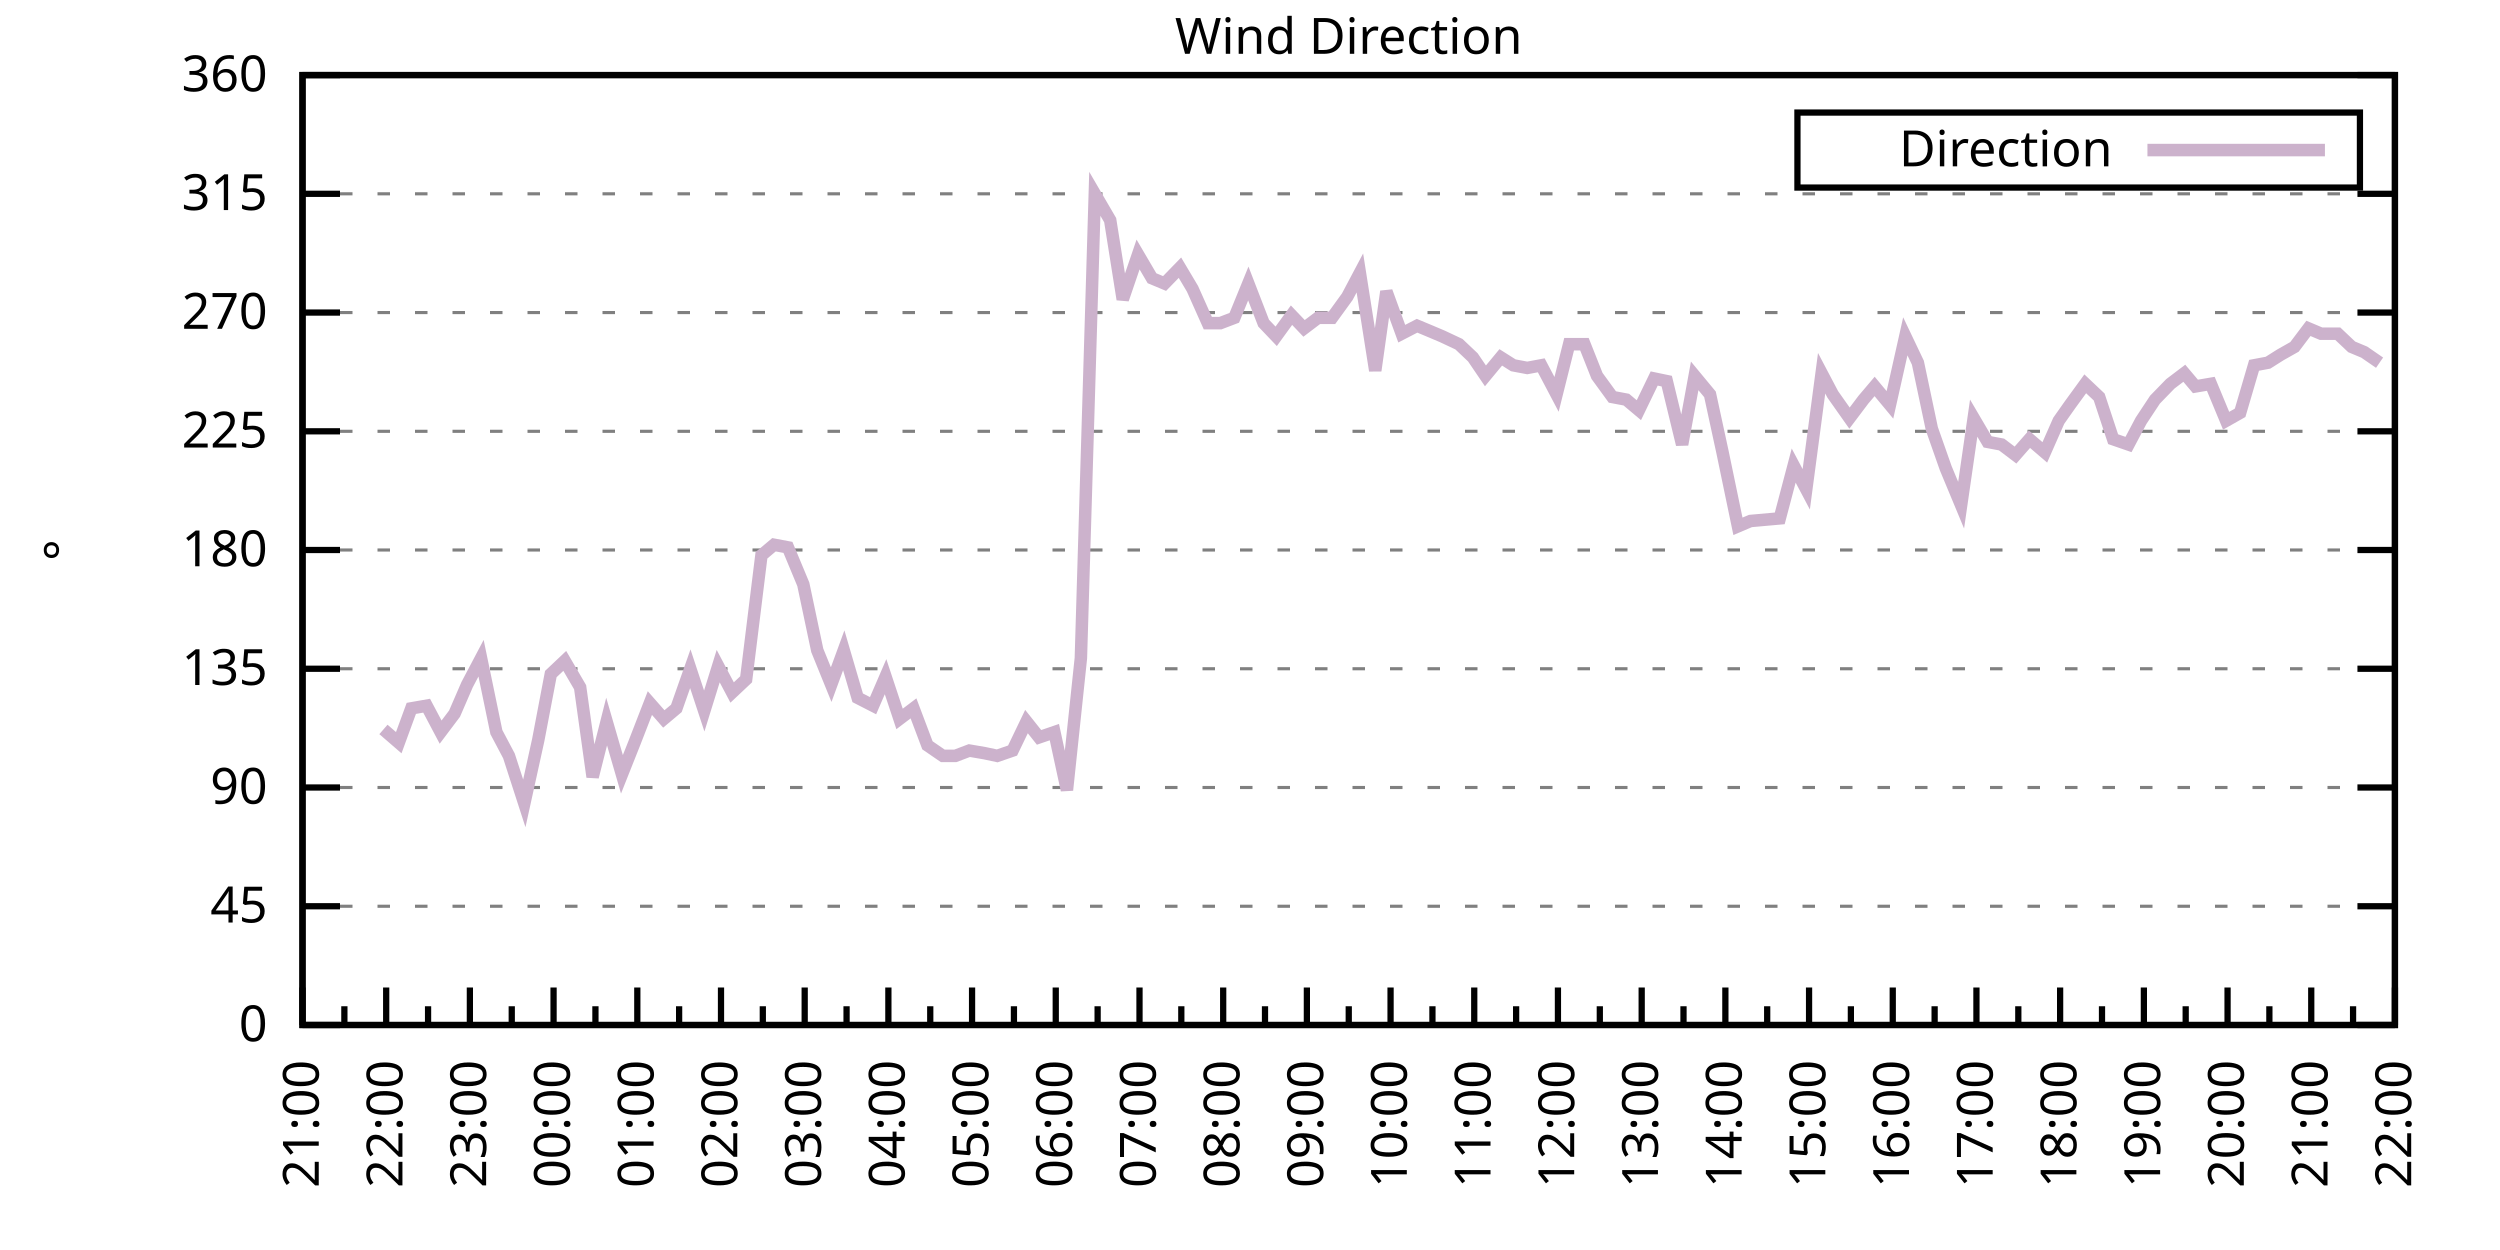
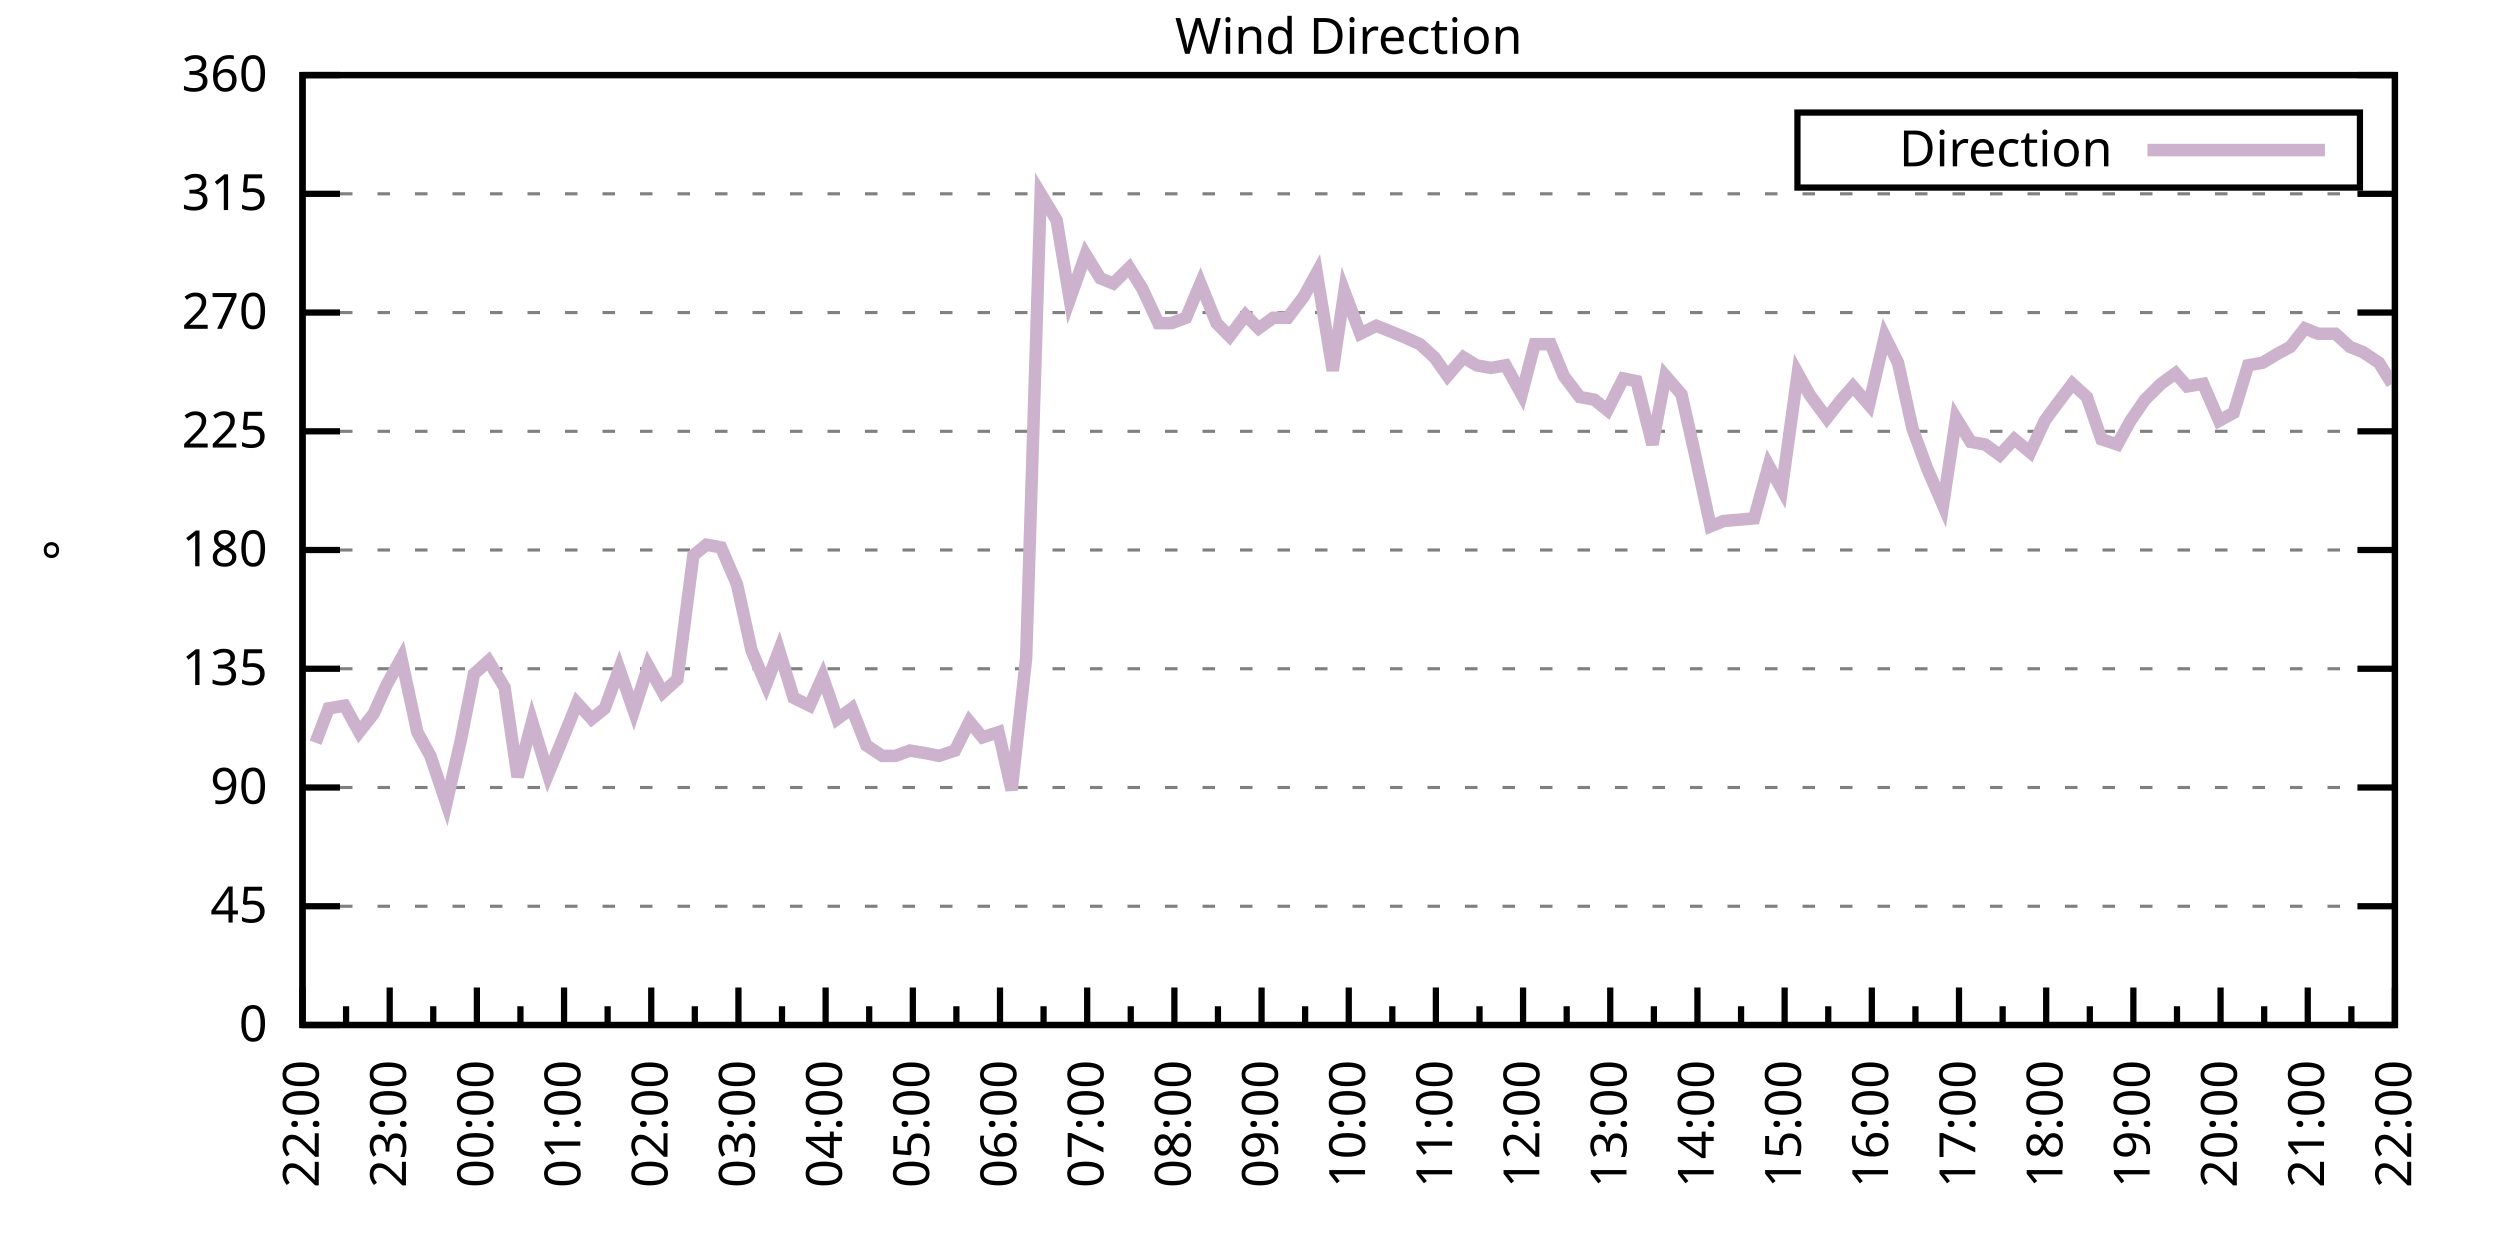
<svg xmlns="http://www.w3.org/2000/svg" xmlns:xlink="http://www.w3.org/1999/xlink" width="400" height="200" viewBox="0 0 400 200">
  <g id="gnuplot_canvas">
    <rect x="0" y="0" width="400" height="200" fill="none" />
    <defs>
      <circle id="gpDot" r="0.5" stroke-width="0.5" stroke="currentColor" />
      <path id="gpPt0" stroke-width="0.333" stroke="currentColor" d="M-1,0 h2 M0,-1 v2" />
      <path id="gpPt1" stroke-width="0.333" stroke="currentColor" d="M-1,-1 L1,1 M1,-1 L-1,1" />
      <path id="gpPt2" stroke-width="0.333" stroke="currentColor" d="M-1,0 L1,0 M0,-1 L0,1 M-1,-1 L1,1 M-1,1 L1,-1" />
      <rect id="gpPt3" stroke-width="0.333" stroke="currentColor" x="-1" y="-1" width="2" height="2" />
      <rect id="gpPt4" stroke-width="0.333" stroke="currentColor" fill="currentColor" x="-1" y="-1" width="2" height="2" />
      <circle id="gpPt5" stroke-width="0.333" stroke="currentColor" cx="0" cy="0" r="1" />
      <use xlink:href="#gpPt5" id="gpPt6" fill="currentColor" stroke="none" />
      <path id="gpPt7" stroke-width="0.333" stroke="currentColor" d="M0,-1.33 L-1.33,0.67 L1.33,0.67 z" />
      <use xlink:href="#gpPt7" id="gpPt8" fill="currentColor" stroke="none" />
      <use xlink:href="#gpPt7" id="gpPt9" stroke="currentColor" transform="rotate(180)" />
      <use xlink:href="#gpPt9" id="gpPt10" fill="currentColor" stroke="none" />
      <use xlink:href="#gpPt3" id="gpPt11" stroke="currentColor" transform="rotate(45)" />
      <use xlink:href="#gpPt11" id="gpPt12" fill="currentColor" stroke="none" />
      <path id="gpPt13" stroke-width="0.333" stroke="currentColor" d="M0,1.330 L1.265,0.411 L0.782,-1.067 L-0.782,-1.076 L-1.265,0.411 z" />
      <use xlink:href="#gpPt13" id="gpPt14" fill="currentColor" stroke="none" />
      <filter id="textbox" filterUnits="objectBoundingBox" x="0" y="0" height="1" width="1">
        <feFlood flood-color="white" flood-opacity="1" result="bgnd" />
        <feComposite in="SourceGraphic" in2="bgnd" operator="atop" />
      </filter>
      <filter id="greybox" filterUnits="objectBoundingBox" x="0" y="0" height="1" width="1">
        <feFlood flood-color="lightgrey" flood-opacity="1" result="grey" />
        <feComposite in="SourceGraphic" in2="grey" operator="atop" />
      </filter>
    </defs>
    <g fill="none" color="white" stroke="currentColor" stroke-width="1.00" stroke-linecap="butt" stroke-linejoin="miter">
</g>
    <g fill="none" color="black" stroke="currentColor" stroke-width="1.00" stroke-linecap="butt" stroke-linejoin="miter">
      <g stroke="none" shape-rendering="crispEdges">
        <polygon fill="rgb(255, 255, 255)" points="48.40,164.00 383.18,164.00 383.18,12.02 48.40,12.02 " />
      </g>
    </g>
    <g fill="none" color="black" stroke="currentColor" stroke-width="1.00" stroke-linecap="butt" stroke-linejoin="miter">
</g>
    <g fill="none" color="black" stroke="black" stroke-width="0.50" stroke-linecap="butt" stroke-linejoin="miter">
</g>
    <g fill="none" color="gray" stroke="currentColor" stroke-width="0.50" stroke-linecap="butt" stroke-linejoin="miter">
      <path stroke="gray" stroke-dasharray="2,4" class="gridline" d="M48.40,164.00 L383.19,164.00  " />
    </g>
    <g fill="none" color="gray" stroke="gray" stroke-width="1.00" stroke-linecap="butt" stroke-linejoin="miter">
</g>
    <g fill="none" color="black" stroke="currentColor" stroke-width="1.00" stroke-linecap="butt" stroke-linejoin="miter">
      <path stroke="black" d="M48.40,164.00 L54.40,164.00 M383.19,164.00 L377.19,164.00  " />
      <g transform="translate(42.80,166.60)" stroke="none" fill="black" font-family="Sans" font-size="8.00" text-anchor="end">
        <text>
          <tspan font-family="Sans"> 0</tspan>
        </text>
      </g>
    </g>
    <g fill="none" color="black" stroke="currentColor" stroke-width="1.00" stroke-linecap="butt" stroke-linejoin="miter">
</g>
    <g fill="none" color="black" stroke="black" stroke-width="0.50" stroke-linecap="butt" stroke-linejoin="miter">
</g>
    <g fill="none" color="gray" stroke="currentColor" stroke-width="0.50" stroke-linecap="butt" stroke-linejoin="miter">
      <path stroke="gray" stroke-dasharray="2,4" class="gridline" d="M48.40,145.00 L383.19,145.00  " />
    </g>
    <g fill="none" color="gray" stroke="gray" stroke-width="1.00" stroke-linecap="butt" stroke-linejoin="miter">
</g>
    <g fill="none" color="black" stroke="currentColor" stroke-width="1.00" stroke-linecap="butt" stroke-linejoin="miter">
      <path stroke="black" d="M48.40,145.00 L54.40,145.00 M383.19,145.00 L377.19,145.00  " />
      <g transform="translate(42.80,147.60)" stroke="none" fill="black" font-family="Sans" font-size="8.00" text-anchor="end">
        <text>
          <tspan font-family="Sans"> 45</tspan>
        </text>
      </g>
    </g>
    <g fill="none" color="black" stroke="currentColor" stroke-width="1.00" stroke-linecap="butt" stroke-linejoin="miter">
</g>
    <g fill="none" color="black" stroke="black" stroke-width="0.50" stroke-linecap="butt" stroke-linejoin="miter">
</g>
    <g fill="none" color="gray" stroke="currentColor" stroke-width="0.50" stroke-linecap="butt" stroke-linejoin="miter">
      <path stroke="gray" stroke-dasharray="2,4" class="gridline" d="M48.40,126.00 L383.19,126.00  " />
    </g>
    <g fill="none" color="gray" stroke="gray" stroke-width="1.00" stroke-linecap="butt" stroke-linejoin="miter">
</g>
    <g fill="none" color="black" stroke="currentColor" stroke-width="1.00" stroke-linecap="butt" stroke-linejoin="miter">
      <path stroke="black" d="M48.40,126.00 L54.40,126.00 M383.19,126.00 L377.19,126.00  " />
      <g transform="translate(42.80,128.60)" stroke="none" fill="black" font-family="Sans" font-size="8.00" text-anchor="end">
        <text>
          <tspan font-family="Sans"> 90</tspan>
        </text>
      </g>
    </g>
    <g fill="none" color="black" stroke="currentColor" stroke-width="1.00" stroke-linecap="butt" stroke-linejoin="miter">
</g>
    <g fill="none" color="black" stroke="black" stroke-width="0.50" stroke-linecap="butt" stroke-linejoin="miter">
</g>
    <g fill="none" color="gray" stroke="currentColor" stroke-width="0.50" stroke-linecap="butt" stroke-linejoin="miter">
      <path stroke="gray" stroke-dasharray="2,4" class="gridline" d="M48.40,107.00 L383.19,107.00  " />
    </g>
    <g fill="none" color="gray" stroke="gray" stroke-width="1.00" stroke-linecap="butt" stroke-linejoin="miter">
</g>
    <g fill="none" color="black" stroke="currentColor" stroke-width="1.00" stroke-linecap="butt" stroke-linejoin="miter">
      <path stroke="black" d="M48.40,107.00 L54.40,107.00 M383.19,107.00 L377.19,107.00  " />
      <g transform="translate(42.80,109.60)" stroke="none" fill="black" font-family="Sans" font-size="8.00" text-anchor="end">
        <text>
          <tspan font-family="Sans"> 135</tspan>
        </text>
      </g>
    </g>
    <g fill="none" color="black" stroke="currentColor" stroke-width="1.00" stroke-linecap="butt" stroke-linejoin="miter">
</g>
    <g fill="none" color="black" stroke="black" stroke-width="0.50" stroke-linecap="butt" stroke-linejoin="miter">
</g>
    <g fill="none" color="gray" stroke="currentColor" stroke-width="0.50" stroke-linecap="butt" stroke-linejoin="miter">
      <path stroke="gray" stroke-dasharray="2,4" class="gridline" d="M48.40,88.00 L383.19,88.00  " />
    </g>
    <g fill="none" color="gray" stroke="gray" stroke-width="1.00" stroke-linecap="butt" stroke-linejoin="miter">
</g>
    <g fill="none" color="black" stroke="currentColor" stroke-width="1.00" stroke-linecap="butt" stroke-linejoin="miter">
      <path stroke="black" d="M48.40,88.00 L54.40,88.00 M383.19,88.00 L377.19,88.00  " />
      <g transform="translate(42.80,90.60)" stroke="none" fill="black" font-family="Sans" font-size="8.00" text-anchor="end">
        <text>
          <tspan font-family="Sans"> 180</tspan>
        </text>
      </g>
    </g>
    <g fill="none" color="black" stroke="currentColor" stroke-width="1.00" stroke-linecap="butt" stroke-linejoin="miter">
</g>
    <g fill="none" color="black" stroke="black" stroke-width="0.50" stroke-linecap="butt" stroke-linejoin="miter">
</g>
    <g fill="none" color="gray" stroke="currentColor" stroke-width="0.50" stroke-linecap="butt" stroke-linejoin="miter">
      <path stroke="gray" stroke-dasharray="2,4" class="gridline" d="M48.40,69.01 L383.19,69.01  " />
    </g>
    <g fill="none" color="gray" stroke="gray" stroke-width="1.00" stroke-linecap="butt" stroke-linejoin="miter">
</g>
    <g fill="none" color="black" stroke="currentColor" stroke-width="1.00" stroke-linecap="butt" stroke-linejoin="miter">
      <path stroke="black" d="M48.40,69.01 L54.40,69.01 M383.19,69.01 L377.19,69.01  " />
      <g transform="translate(42.80,71.61)" stroke="none" fill="black" font-family="Sans" font-size="8.00" text-anchor="end">
        <text>
          <tspan font-family="Sans"> 225</tspan>
        </text>
      </g>
    </g>
    <g fill="none" color="black" stroke="currentColor" stroke-width="1.00" stroke-linecap="butt" stroke-linejoin="miter">
</g>
    <g fill="none" color="black" stroke="black" stroke-width="0.50" stroke-linecap="butt" stroke-linejoin="miter">
</g>
    <g fill="none" color="gray" stroke="currentColor" stroke-width="0.50" stroke-linecap="butt" stroke-linejoin="miter">
      <path stroke="gray" stroke-dasharray="2,4" class="gridline" d="M48.40,50.01 L383.19,50.01  " />
    </g>
    <g fill="none" color="gray" stroke="gray" stroke-width="1.00" stroke-linecap="butt" stroke-linejoin="miter">
</g>
    <g fill="none" color="black" stroke="currentColor" stroke-width="1.00" stroke-linecap="butt" stroke-linejoin="miter">
      <path stroke="black" d="M48.40,50.01 L54.40,50.01 M383.19,50.01 L377.19,50.01  " />
      <g transform="translate(42.80,52.61)" stroke="none" fill="black" font-family="Sans" font-size="8.00" text-anchor="end">
        <text>
          <tspan font-family="Sans"> 270</tspan>
        </text>
      </g>
    </g>
    <g fill="none" color="black" stroke="currentColor" stroke-width="1.00" stroke-linecap="butt" stroke-linejoin="miter">
</g>
    <g fill="none" color="black" stroke="black" stroke-width="0.50" stroke-linecap="butt" stroke-linejoin="miter">
</g>
    <g fill="none" color="gray" stroke="currentColor" stroke-width="0.50" stroke-linecap="butt" stroke-linejoin="miter">
      <path stroke="gray" stroke-dasharray="2,4" class="gridline" d="M48.40,31.01 L383.19,31.01  " />
    </g>
    <g fill="none" color="gray" stroke="gray" stroke-width="1.00" stroke-linecap="butt" stroke-linejoin="miter">
</g>
    <g fill="none" color="black" stroke="currentColor" stroke-width="1.00" stroke-linecap="butt" stroke-linejoin="miter">
      <path stroke="black" d="M48.40,31.01 L54.40,31.01 M383.19,31.01 L377.19,31.01  " />
      <g transform="translate(42.80,33.61)" stroke="none" fill="black" font-family="Sans" font-size="8.00" text-anchor="end">
        <text>
          <tspan font-family="Sans"> 315</tspan>
        </text>
      </g>
    </g>
    <g fill="none" color="black" stroke="currentColor" stroke-width="1.00" stroke-linecap="butt" stroke-linejoin="miter">
</g>
    <g fill="none" color="black" stroke="black" stroke-width="0.50" stroke-linecap="butt" stroke-linejoin="miter">
</g>
    <g fill="none" color="gray" stroke="currentColor" stroke-width="0.50" stroke-linecap="butt" stroke-linejoin="miter">
      <path stroke="gray" stroke-dasharray="2,4" class="gridline" d="M48.40,12.01 L383.19,12.01  " />
    </g>
    <g fill="none" color="gray" stroke="gray" stroke-width="1.00" stroke-linecap="butt" stroke-linejoin="miter">
</g>
    <g fill="none" color="black" stroke="currentColor" stroke-width="1.00" stroke-linecap="butt" stroke-linejoin="miter">
      <path stroke="black" d="M48.40,12.01 L54.40,12.01 M383.19,12.01 L377.19,12.01  " />
      <g transform="translate(42.80,14.61)" stroke="none" fill="black" font-family="Sans" font-size="8.00" text-anchor="end">
        <text>
          <tspan font-family="Sans"> 360</tspan>
        </text>
      </g>
    </g>
    <g fill="none" color="black" stroke="currentColor" stroke-width="1.00" stroke-linecap="butt" stroke-linejoin="miter">
      <path stroke="black" d="M48.40,164.00 L48.40,158.00  " />
      <g transform="translate(51.00,169.60) rotate(270)" stroke="none" fill="black" font-family="Sans" font-size="8.00" text-anchor="end">
        <text>
+           <tspan font-family="Sans">22:00</tspan>
+         </text>
+       </g>
+     </g>
+     <g fill="none" color="black" stroke="currentColor" stroke-width="1.00" stroke-linecap="butt" stroke-linejoin="miter">
+       <path stroke="black" d="M55.37,164.00 L55.37,161.00 M62.35,164.00 L62.35,158.00  " />
+       <g transform="translate(64.95,169.60) rotate(270)" stroke="none" fill="black" font-family="Sans" font-size="8.00" text-anchor="end">
+         <text>
+           <tspan font-family="Sans">23:00</tspan>
+         </text>
+       </g>
+     </g>
+     <g fill="none" color="black" stroke="currentColor" stroke-width="1.00" stroke-linecap="butt" stroke-linejoin="miter">
+       <path stroke="black" d="M69.32,164.00 L69.32,161.00 M76.30,164.00 L76.30,158.00  " />
+       <g transform="translate(78.90,169.60) rotate(270)" stroke="none" fill="black" font-family="Sans" font-size="8.00" text-anchor="end">
+         <text>
+           <tspan font-family="Sans">00:00</tspan>
+         </text>
+       </g>
+     </g>
+     <g fill="none" color="black" stroke="currentColor" stroke-width="1.00" stroke-linecap="butt" stroke-linejoin="miter">
+       <path stroke="black" d="M83.27,164.00 L83.27,161.00 M90.25,164.00 L90.25,158.00  " />
+       <g transform="translate(92.85,169.60) rotate(270)" stroke="none" fill="black" font-family="Sans" font-size="8.00" text-anchor="end">
+         <text>
+           <tspan font-family="Sans">01:00</tspan>
+         </text>
+       </g>
+     </g>
+     <g fill="none" color="black" stroke="currentColor" stroke-width="1.00" stroke-linecap="butt" stroke-linejoin="miter">
+       <path stroke="black" d="M97.22,164.00 L97.22,161.00 M104.20,164.00 L104.20,158.00  " />
+       <g transform="translate(106.80,169.60) rotate(270)" stroke="none" fill="black" font-family="Sans" font-size="8.00" text-anchor="end">
+         <text>
+           <tspan font-family="Sans">02:00</tspan>
+         </text>
+       </g>
+     </g>
+     <g fill="none" color="black" stroke="currentColor" stroke-width="1.00" stroke-linecap="butt" stroke-linejoin="miter">
+       <path stroke="black" d="M111.17,164.00 L111.17,161.00 M118.15,164.00 L118.15,158.00  " />
+       <g transform="translate(120.75,169.60) rotate(270)" stroke="none" fill="black" font-family="Sans" font-size="8.00" text-anchor="end">
+         <text>
+           <tspan font-family="Sans">03:00</tspan>
+         </text>
+       </g>
+     </g>
+     <g fill="none" color="black" stroke="currentColor" stroke-width="1.00" stroke-linecap="butt" stroke-linejoin="miter">
+       <path stroke="black" d="M125.12,164.00 L125.12,161.00 M132.10,164.00 L132.10,158.00  " />
+       <g transform="translate(134.70,169.60) rotate(270)" stroke="none" fill="black" font-family="Sans" font-size="8.00" text-anchor="end">
+         <text>
+           <tspan font-family="Sans">04:00</tspan>
+         </text>
+       </g>
+     </g>
+     <g fill="none" color="black" stroke="currentColor" stroke-width="1.00" stroke-linecap="butt" stroke-linejoin="miter">
+       <path stroke="black" d="M139.07,164.00 L139.07,161.00 M146.05,164.00 L146.05,158.00  " />
+       <g transform="translate(148.65,169.60) rotate(270)" stroke="none" fill="black" font-family="Sans" font-size="8.00" text-anchor="end">
+         <text>
+           <tspan font-family="Sans">05:00</tspan>
+         </text>
+       </g>
+     </g>
+     <g fill="none" color="black" stroke="currentColor" stroke-width="1.00" stroke-linecap="butt" stroke-linejoin="miter">
+       <path stroke="black" d="M153.02,164.00 L153.02,161.00 M160.00,164.00 L160.00,158.00  " />
+       <g transform="translate(162.60,169.60) rotate(270)" stroke="none" fill="black" font-family="Sans" font-size="8.00" text-anchor="end">
+         <text>
+           <tspan font-family="Sans">06:00</tspan>
+         </text>
+       </g>
+     </g>
+     <g fill="none" color="black" stroke="currentColor" stroke-width="1.00" stroke-linecap="butt" stroke-linejoin="miter">
+       <path stroke="black" d="M166.97,164.00 L166.97,161.00 M173.95,164.00 L173.95,158.00  " />
+       <g transform="translate(176.55,169.60) rotate(270)" stroke="none" fill="black" font-family="Sans" font-size="8.00" text-anchor="end">
+         <text>
+           <tspan font-family="Sans">07:00</tspan>
+         </text>
+       </g>
+     </g>
+     <g fill="none" color="black" stroke="currentColor" stroke-width="1.00" stroke-linecap="butt" stroke-linejoin="miter">
+       <path stroke="black" d="M180.92,164.00 L180.92,161.00 M187.90,164.00 L187.90,158.00  " />
+       <g transform="translate(190.50,169.60) rotate(270)" stroke="none" fill="black" font-family="Sans" font-size="8.00" text-anchor="end">
+         <text>
+           <tspan font-family="Sans">08:00</tspan>
+         </text>
+       </g>
+     </g>
+     <g fill="none" color="black" stroke="currentColor" stroke-width="1.00" stroke-linecap="butt" stroke-linejoin="miter">
+       <path stroke="black" d="M194.87,164.00 L194.87,161.00 M201.85,164.00 L201.85,158.00  " />
+       <g transform="translate(204.45,169.60) rotate(270)" stroke="none" fill="black" font-family="Sans" font-size="8.00" text-anchor="end">
+         <text>
+           <tspan font-family="Sans">09:00</tspan>
+         </text>
+       </g>
+     </g>
+     <g fill="none" color="black" stroke="currentColor" stroke-width="1.00" stroke-linecap="butt" stroke-linejoin="miter">
+       <path stroke="black" d="M208.82,164.00 L208.82,161.00 M215.80,164.00 L215.80,158.00  " />
+       <g transform="translate(218.40,169.60) rotate(270)" stroke="none" fill="black" font-family="Sans" font-size="8.00" text-anchor="end">
+         <text>
+           <tspan font-family="Sans">10:00</tspan>
+         </text>
+       </g>
+     </g>
+     <g fill="none" color="black" stroke="currentColor" stroke-width="1.00" stroke-linecap="butt" stroke-linejoin="miter">
+       <path stroke="black" d="M222.77,164.00 L222.77,161.00 M229.74,164.00 L229.74,158.00  " />
+       <g transform="translate(232.34,169.60) rotate(270)" stroke="none" fill="black" font-family="Sans" font-size="8.00" text-anchor="end">
+         <text>
+           <tspan font-family="Sans">11:00</tspan>
+         </text>
+       </g>
+     </g>
+     <g fill="none" color="black" stroke="currentColor" stroke-width="1.00" stroke-linecap="butt" stroke-linejoin="miter">
+       <path stroke="black" d="M236.72,164.00 L236.72,161.00 M243.69,164.00 L243.69,158.00  " />
+       <g transform="translate(246.29,169.60) rotate(270)" stroke="none" fill="black" font-family="Sans" font-size="8.00" text-anchor="end">
+         <text>
+           <tspan font-family="Sans">12:00</tspan>
+         </text>
+       </g>
+     </g>
+     <g fill="none" color="black" stroke="currentColor" stroke-width="1.00" stroke-linecap="butt" stroke-linejoin="miter">
+       <path stroke="black" d="M250.67,164.00 L250.67,161.00 M257.64,164.00 L257.64,158.00  " />
+       <g transform="translate(260.24,169.60) rotate(270)" stroke="none" fill="black" font-family="Sans" font-size="8.00" text-anchor="end">
+         <text>
+           <tspan font-family="Sans">13:00</tspan>
+         </text>
+       </g>
+     </g>
+     <g fill="none" color="black" stroke="currentColor" stroke-width="1.00" stroke-linecap="butt" stroke-linejoin="miter">
+       <path stroke="black" d="M264.62,164.00 L264.62,161.00 M271.59,164.00 L271.59,158.00  " />
+       <g transform="translate(274.19,169.60) rotate(270)" stroke="none" fill="black" font-family="Sans" font-size="8.00" text-anchor="end">
+         <text>
+           <tspan font-family="Sans">14:00</tspan>
+         </text>
+       </g>
+     </g>
+     <g fill="none" color="black" stroke="currentColor" stroke-width="1.00" stroke-linecap="butt" stroke-linejoin="miter">
+       <path stroke="black" d="M278.57,164.00 L278.57,161.00 M285.54,164.00 L285.54,158.00  " />
+       <g transform="translate(288.14,169.60) rotate(270)" stroke="none" fill="black" font-family="Sans" font-size="8.00" text-anchor="end">
+         <text>
+           <tspan font-family="Sans">15:00</tspan>
+         </text>
+       </g>
+     </g>
+     <g fill="none" color="black" stroke="currentColor" stroke-width="1.00" stroke-linecap="butt" stroke-linejoin="miter">
+       <path stroke="black" d="M292.52,164.00 L292.52,161.00 M299.49,164.00 L299.49,158.00  " />
+       <g transform="translate(302.09,169.60) rotate(270)" stroke="none" fill="black" font-family="Sans" font-size="8.00" text-anchor="end">
+         <text>
+           <tspan font-family="Sans">16:00</tspan>
+         </text>
+       </g>
+     </g>
+     <g fill="none" color="black" stroke="currentColor" stroke-width="1.00" stroke-linecap="butt" stroke-linejoin="miter">
+       <path stroke="black" d="M306.47,164.00 L306.47,161.00 M313.44,164.00 L313.44,158.00  " />
+       <g transform="translate(316.04,169.60) rotate(270)" stroke="none" fill="black" font-family="Sans" font-size="8.00" text-anchor="end">
+         <text>
+           <tspan font-family="Sans">17:00</tspan>
+         </text>
+       </g>
+     </g>
+     <g fill="none" color="black" stroke="currentColor" stroke-width="1.00" stroke-linecap="butt" stroke-linejoin="miter">
+       <path stroke="black" d="M320.42,164.00 L320.42,161.00 M327.39,164.00 L327.39,158.00  " />
+       <g transform="translate(329.99,169.60) rotate(270)" stroke="none" fill="black" font-family="Sans" font-size="8.00" text-anchor="end">
+         <text>
+           <tspan font-family="Sans">18:00</tspan>
+         </text>
+       </g>
+     </g>
+     <g fill="none" color="black" stroke="currentColor" stroke-width="1.00" stroke-linecap="butt" stroke-linejoin="miter">
+       <path stroke="black" d="M334.37,164.00 L334.37,161.00 M341.34,164.00 L341.34,158.00  " />
+       <g transform="translate(343.94,169.60) rotate(270)" stroke="none" fill="black" font-family="Sans" font-size="8.00" text-anchor="end">
+         <text>
+           <tspan font-family="Sans">19:00</tspan>
+         </text>
+       </g>
+     </g>
+     <g fill="none" color="black" stroke="currentColor" stroke-width="1.00" stroke-linecap="butt" stroke-linejoin="miter">
+       <path stroke="black" d="M348.32,164.00 L348.32,161.00 M355.29,164.00 L355.29,158.00  " />
+       <g transform="translate(357.89,169.60) rotate(270)" stroke="none" fill="black" font-family="Sans" font-size="8.00" text-anchor="end">
+         <text>
+           <tspan font-family="Sans">20:00</tspan>
+         </text>
+       </g>
+     </g>
+     <g fill="none" color="black" stroke="currentColor" stroke-width="1.00" stroke-linecap="butt" stroke-linejoin="miter">
+       <path stroke="black" d="M362.27,164.00 L362.27,161.00 M369.24,164.00 L369.24,158.00  " />
+       <g transform="translate(371.84,169.60) rotate(270)" stroke="none" fill="black" font-family="Sans" font-size="8.00" text-anchor="end">
+         <text>
          <tspan font-family="Sans">21:00</tspan>
        </text>
      </g>
    </g>
    <g fill="none" color="black" stroke="currentColor" stroke-width="1.00" stroke-linecap="butt" stroke-linejoin="miter">
-       <path stroke="black" d="M55.10,164.00 L55.10,161.00 M61.79,164.00 L61.79,158.00  " />
-       <g transform="translate(64.39,169.60) rotate(270)" stroke="none" fill="black" font-family="Sans" font-size="8.00" text-anchor="end">
-         <text>
-           <tspan font-family="Sans">22:00</tspan>
-         </text>
-       </g>
-     </g>
-     <g fill="none" color="black" stroke="currentColor" stroke-width="1.00" stroke-linecap="butt" stroke-linejoin="miter">
-       <path stroke="black" d="M68.49,164.00 L68.49,161.00 M75.18,164.00 L75.18,158.00  " />
-       <g transform="translate(77.78,169.60) rotate(270)" stroke="none" fill="black" font-family="Sans" font-size="8.00" text-anchor="end">
-         <text>
-           <tspan font-family="Sans">23:00</tspan>
-         </text>
-       </g>
-     </g>
-     <g fill="none" color="black" stroke="currentColor" stroke-width="1.00" stroke-linecap="butt" stroke-linejoin="miter">
-       <path stroke="black" d="M81.88,164.00 L81.88,161.00 M88.57,164.00 L88.57,158.00  " />
-       <g transform="translate(91.17,169.60) rotate(270)" stroke="none" fill="black" font-family="Sans" font-size="8.00" text-anchor="end">
-         <text>
-           <tspan font-family="Sans">00:00</tspan>
-         </text>
-       </g>
-     </g>
-     <g fill="none" color="black" stroke="currentColor" stroke-width="1.00" stroke-linecap="butt" stroke-linejoin="miter">
-       <path stroke="black" d="M95.27,164.00 L95.27,161.00 M101.97,164.00 L101.97,158.00  " />
-       <g transform="translate(104.57,169.60) rotate(270)" stroke="none" fill="black" font-family="Sans" font-size="8.00" text-anchor="end">
-         <text>
-           <tspan font-family="Sans">01:00</tspan>
-         </text>
-       </g>
-     </g>
-     <g fill="none" color="black" stroke="currentColor" stroke-width="1.00" stroke-linecap="butt" stroke-linejoin="miter">
-       <path stroke="black" d="M108.66,164.00 L108.66,161.00 M115.36,164.00 L115.36,158.00  " />
-       <g transform="translate(117.96,169.60) rotate(270)" stroke="none" fill="black" font-family="Sans" font-size="8.00" text-anchor="end">
-         <text>
-           <tspan font-family="Sans">02:00</tspan>
-         </text>
-       </g>
-     </g>
-     <g fill="none" color="black" stroke="currentColor" stroke-width="1.00" stroke-linecap="butt" stroke-linejoin="miter">
-       <path stroke="black" d="M122.05,164.00 L122.05,161.00 M128.75,164.00 L128.75,158.00  " />
-       <g transform="translate(131.35,169.60) rotate(270)" stroke="none" fill="black" font-family="Sans" font-size="8.00" text-anchor="end">
-         <text>
-           <tspan font-family="Sans">03:00</tspan>
-         </text>
-       </g>
-     </g>
-     <g fill="none" color="black" stroke="currentColor" stroke-width="1.00" stroke-linecap="butt" stroke-linejoin="miter">
-       <path stroke="black" d="M135.45,164.00 L135.45,161.00 M142.14,164.00 L142.14,158.00  " />
-       <g transform="translate(144.74,169.60) rotate(270)" stroke="none" fill="black" font-family="Sans" font-size="8.00" text-anchor="end">
-         <text>
-           <tspan font-family="Sans">04:00</tspan>
-         </text>
-       </g>
-     </g>
-     <g fill="none" color="black" stroke="currentColor" stroke-width="1.00" stroke-linecap="butt" stroke-linejoin="miter">
-       <path stroke="black" d="M148.84,164.00 L148.84,161.00 M155.53,164.00 L155.53,158.00  " />
-       <g transform="translate(158.13,169.60) rotate(270)" stroke="none" fill="black" font-family="Sans" font-size="8.00" text-anchor="end">
-         <text>
-           <tspan font-family="Sans">05:00</tspan>
-         </text>
-       </g>
-     </g>
-     <g fill="none" color="black" stroke="currentColor" stroke-width="1.00" stroke-linecap="butt" stroke-linejoin="miter">
-       <path stroke="black" d="M162.23,164.00 L162.23,161.00 M168.92,164.00 L168.92,158.00  " />
-       <g transform="translate(171.52,169.60) rotate(270)" stroke="none" fill="black" font-family="Sans" font-size="8.00" text-anchor="end">
-         <text>
-           <tspan font-family="Sans">06:00</tspan>
-         </text>
-       </g>
-     </g>
-     <g fill="none" color="black" stroke="currentColor" stroke-width="1.00" stroke-linecap="butt" stroke-linejoin="miter">
-       <path stroke="black" d="M175.62,164.00 L175.62,161.00 M182.32,164.00 L182.32,158.00  " />
-       <g transform="translate(184.92,169.60) rotate(270)" stroke="none" fill="black" font-family="Sans" font-size="8.00" text-anchor="end">
-         <text>
-           <tspan font-family="Sans">07:00</tspan>
-         </text>
-       </g>
-     </g>
-     <g fill="none" color="black" stroke="currentColor" stroke-width="1.00" stroke-linecap="butt" stroke-linejoin="miter">
-       <path stroke="black" d="M189.01,164.00 L189.01,161.00 M195.71,164.00 L195.71,158.00  " />
-       <g transform="translate(198.31,169.60) rotate(270)" stroke="none" fill="black" font-family="Sans" font-size="8.00" text-anchor="end">
-         <text>
-           <tspan font-family="Sans">08:00</tspan>
-         </text>
-       </g>
-     </g>
-     <g fill="none" color="black" stroke="currentColor" stroke-width="1.00" stroke-linecap="butt" stroke-linejoin="miter">
-       <path stroke="black" d="M202.40,164.00 L202.40,161.00 M209.10,164.00 L209.10,158.00  " />
-       <g transform="translate(211.70,169.60) rotate(270)" stroke="none" fill="black" font-family="Sans" font-size="8.00" text-anchor="end">
-         <text>
-           <tspan font-family="Sans">09:00</tspan>
-         </text>
-       </g>
-     </g>
-     <g fill="none" color="black" stroke="currentColor" stroke-width="1.00" stroke-linecap="butt" stroke-linejoin="miter">
-       <path stroke="black" d="M215.80,164.00 L215.80,161.00 M222.49,164.00 L222.49,158.00  " />
-       <g transform="translate(225.09,169.60) rotate(270)" stroke="none" fill="black" font-family="Sans" font-size="8.00" text-anchor="end">
-         <text>
-           <tspan font-family="Sans">10:00</tspan>
-         </text>
-       </g>
-     </g>
-     <g fill="none" color="black" stroke="currentColor" stroke-width="1.00" stroke-linecap="butt" stroke-linejoin="miter">
-       <path stroke="black" d="M229.19,164.00 L229.19,161.00 M235.88,164.00 L235.88,158.00  " />
-       <g transform="translate(238.48,169.60) rotate(270)" stroke="none" fill="black" font-family="Sans" font-size="8.00" text-anchor="end">
-         <text>
-           <tspan font-family="Sans">11:00</tspan>
-         </text>
-       </g>
-     </g>
-     <g fill="none" color="black" stroke="currentColor" stroke-width="1.00" stroke-linecap="butt" stroke-linejoin="miter">
-       <path stroke="black" d="M242.58,164.00 L242.58,161.00 M249.27,164.00 L249.27,158.00  " />
-       <g transform="translate(251.87,169.60) rotate(270)" stroke="none" fill="black" font-family="Sans" font-size="8.00" text-anchor="end">
-         <text>
-           <tspan font-family="Sans">12:00</tspan>
-         </text>
-       </g>
-     </g>
-     <g fill="none" color="black" stroke="currentColor" stroke-width="1.00" stroke-linecap="butt" stroke-linejoin="miter">
-       <path stroke="black" d="M255.97,164.00 L255.97,161.00 M262.67,164.00 L262.67,158.00  " />
-       <g transform="translate(265.27,169.60) rotate(270)" stroke="none" fill="black" font-family="Sans" font-size="8.00" text-anchor="end">
-         <text>
-           <tspan font-family="Sans">13:00</tspan>
-         </text>
-       </g>
-     </g>
-     <g fill="none" color="black" stroke="currentColor" stroke-width="1.00" stroke-linecap="butt" stroke-linejoin="miter">
-       <path stroke="black" d="M269.36,164.00 L269.36,161.00 M276.06,164.00 L276.06,158.00  " />
-       <g transform="translate(278.66,169.60) rotate(270)" stroke="none" fill="black" font-family="Sans" font-size="8.00" text-anchor="end">
-         <text>
-           <tspan font-family="Sans">14:00</tspan>
-         </text>
-       </g>
-     </g>
-     <g fill="none" color="black" stroke="currentColor" stroke-width="1.00" stroke-linecap="butt" stroke-linejoin="miter">
-       <path stroke="black" d="M282.75,164.00 L282.75,161.00 M289.45,164.00 L289.45,158.00  " />
-       <g transform="translate(292.05,169.60) rotate(270)" stroke="none" fill="black" font-family="Sans" font-size="8.00" text-anchor="end">
-         <text>
-           <tspan font-family="Sans">15:00</tspan>
-         </text>
-       </g>
-     </g>
-     <g fill="none" color="black" stroke="currentColor" stroke-width="1.00" stroke-linecap="butt" stroke-linejoin="miter">
-       <path stroke="black" d="M296.14,164.00 L296.14,161.00 M302.84,164.00 L302.84,158.00  " />
-       <g transform="translate(305.44,169.60) rotate(270)" stroke="none" fill="black" font-family="Sans" font-size="8.00" text-anchor="end">
-         <text>
-           <tspan font-family="Sans">16:00</tspan>
-         </text>
-       </g>
-     </g>
-     <g fill="none" color="black" stroke="currentColor" stroke-width="1.00" stroke-linecap="butt" stroke-linejoin="miter">
-       <path stroke="black" d="M309.54,164.00 L309.54,161.00 M316.23,164.00 L316.23,158.00  " />
-       <g transform="translate(318.83,169.60) rotate(270)" stroke="none" fill="black" font-family="Sans" font-size="8.00" text-anchor="end">
-         <text>
-           <tspan font-family="Sans">17:00</tspan>
-         </text>
-       </g>
-     </g>
-     <g fill="none" color="black" stroke="currentColor" stroke-width="1.00" stroke-linecap="butt" stroke-linejoin="miter">
-       <path stroke="black" d="M322.93,164.00 L322.93,161.00 M329.62,164.00 L329.62,158.00  " />
-       <g transform="translate(332.22,169.60) rotate(270)" stroke="none" fill="black" font-family="Sans" font-size="8.00" text-anchor="end">
-         <text>
-           <tspan font-family="Sans">18:00</tspan>
-         </text>
-       </g>
-     </g>
-     <g fill="none" color="black" stroke="currentColor" stroke-width="1.00" stroke-linecap="butt" stroke-linejoin="miter">
-       <path stroke="black" d="M336.32,164.00 L336.32,161.00 M343.02,164.00 L343.02,158.00  " />
-       <g transform="translate(345.62,169.60) rotate(270)" stroke="none" fill="black" font-family="Sans" font-size="8.00" text-anchor="end">
-         <text>
-           <tspan font-family="Sans">19:00</tspan>
-         </text>
-       </g>
-     </g>
-     <g fill="none" color="black" stroke="currentColor" stroke-width="1.00" stroke-linecap="butt" stroke-linejoin="miter">
-       <path stroke="black" d="M349.71,164.00 L349.71,161.00 M356.41,164.00 L356.41,158.00  " />
-       <g transform="translate(359.01,169.60) rotate(270)" stroke="none" fill="black" font-family="Sans" font-size="8.00" text-anchor="end">
-         <text>
-           <tspan font-family="Sans">20:00</tspan>
-         </text>
-       </g>
-     </g>
-     <g fill="none" color="black" stroke="currentColor" stroke-width="1.00" stroke-linecap="butt" stroke-linejoin="miter">
-       <path stroke="black" d="M363.10,164.00 L363.10,161.00 M369.80,164.00 L369.80,158.00  " />
-       <g transform="translate(372.40,169.60) rotate(270)" stroke="none" fill="black" font-family="Sans" font-size="8.00" text-anchor="end">
-         <text>
-           <tspan font-family="Sans">21:00</tspan>
-         </text>
-       </g>
-     </g>
-     <g fill="none" color="black" stroke="currentColor" stroke-width="1.00" stroke-linecap="butt" stroke-linejoin="miter">
-       <path stroke="black" d="M376.49,164.00 L376.49,161.00 M383.19,164.00 L383.19,158.00  " />
+       <path stroke="black" d="M376.22,164.00 L376.22,161.00 M383.19,164.00 L383.19,158.00  " />
      <g transform="translate(385.79,169.60) rotate(270)" stroke="none" fill="black" font-family="Sans" font-size="8.00" text-anchor="end">
        <text>
          <tspan font-family="Sans">22:00</tspan>
        </text>
      </g>
    </g>
    <g fill="none" color="black" stroke="currentColor" stroke-width="1.00" stroke-linecap="butt" stroke-linejoin="miter">
</g>
    <g fill="none" color="black" stroke="currentColor" stroke-width="1.00" stroke-linecap="butt" stroke-linejoin="miter">
      <path stroke="black" d="M48.40,12.01 L48.40,164.00 L383.19,164.00 L383.19,12.01 L48.40,12.01 Z  " />
    </g>
    <g fill="none" color="black" stroke="currentColor" stroke-width="1.00" stroke-linecap="butt" stroke-linejoin="miter">
      <g transform="translate(12.80,88.01) rotate(270)" stroke="none" fill="black" font-family="Sans" font-size="8.00" text-anchor="middle">
        <text>
          <tspan font-family="Sans">°</tspan>
        </text>
      </g>
    </g>
    <g fill="none" color="black" stroke="currentColor" stroke-width="1.00" stroke-linecap="butt" stroke-linejoin="miter">
</g>
    <g fill="none" color="black" stroke="currentColor" stroke-width="1.00" stroke-linecap="butt" stroke-linejoin="miter">
      <path stroke="black" d="M287.59,30.01 L287.59,18.01 L377.59,18.01 L377.59,30.01 L287.59,30.01 Z  " />
    </g>
    <g id="Wind_direction_plot_1">
      <g fill="none" color="white" stroke="black" stroke-width="2.00" stroke-linecap="butt" stroke-linejoin="miter">
</g>
      <g fill="none" color="black" stroke="currentColor" stroke-width="2.00" stroke-linecap="butt" stroke-linejoin="miter">
        <g transform="translate(337.99,26.61)" stroke="none" fill="black" font-family="Sans" font-size="8.00" text-anchor="end">
          <text>
            <tspan font-family="Sans">Direction</tspan>
          </text>
        </g>
      </g>
      <g fill="none" color="black" stroke="currentColor" stroke-width="2.00" stroke-linecap="butt" stroke-linejoin="miter">
-         <path stroke="rgb(204, 178, 204)" d="M343.59,24.01 L371.99,24.01 M61.35,116.71 L63.80,118.83 L65.81,113.34 L68.26,112.91 L70.50,117.14 L72.73,114.18   L74.74,109.54 L76.97,105.31 L79.42,117.14 L81.43,120.94 L83.89,128.54 L86.12,118.40 L88.13,107.85 L90.36,105.74   L92.82,109.96 L94.82,124.31 L97.06,115.45 L99.51,123.89 L101.52,118.83 L103.98,112.49 L106.21,115.03 L108.22,113.34   L110.45,107.00 L112.68,113.76 L114.91,106.58 L117.14,110.80 L119.38,108.69 L121.83,88.85 L123.84,87.16 L126.07,87.58   L128.53,93.49 L130.76,104.05 L132.99,109.54 L135.00,104.05 L137.23,111.65 L139.69,112.91 L141.69,108.27 L143.93,115.03   L146.16,113.34 L148.39,119.25 L150.85,120.94 L152.85,120.94 L155.09,120.09 L157.54,120.51 L159.55,120.94 L162.01,120.09   L164.24,115.45 L166.25,117.98 L168.70,117.14 L170.71,126.42 L172.94,105.31 L175.17,31.01 L177.63,35.23 L179.64,47.90   L182.09,40.72 L184.32,44.52 L186.33,45.36 L188.79,42.83 L190.80,46.21 L193.25,51.70 L195.26,51.70 L197.49,50.85   L199.73,45.36 L202.18,51.70 L204.19,53.81 L206.64,50.43 L208.65,52.54 L210.88,50.85 L213.12,50.85 L215.57,47.47   L217.58,43.67 L220.04,59.30 L221.82,46.63 L224.28,53.39 L226.73,52.12 L228.74,52.96 L230.75,53.81 L233.43,55.07   L235.66,57.18 L237.67,60.14 L240.12,57.18 L242.13,58.45 L244.36,58.87 L246.60,58.45 L249.05,63.10 L251.06,55.07   L253.51,55.07 L255.52,60.14 L257.98,63.52 L260.21,63.94 L262.22,65.63 L264.67,60.56 L266.68,60.98 L269.14,71.12   L271.15,60.14 L273.60,63.10 L275.61,72.38 L278.07,84.21 L280.07,83.36 L284.76,82.94 L286.99,74.49 L289.00,78.29   L291.46,59.72 L293.24,63.10 L295.92,66.90 L298.15,63.94 L299.94,61.83 L302.39,64.78 L304.85,53.81 L306.86,58.03   L309.09,68.58 L311.32,74.92 L313.78,80.83 L315.79,66.90 L318.02,70.70 L320.25,71.12 L322.48,72.81 L324.71,70.27   L327.17,72.38 L329.40,67.32 L331.19,64.78 L333.64,61.41 L335.87,63.52 L338.10,70.27 L340.56,71.12 L342.57,67.32   L344.80,63.94 L347.26,61.41 L349.49,59.72 L351.27,61.83 L353.73,61.41 L356.18,67.32 L358.42,66.05 L360.65,58.45   L362.88,58.03 L364.89,56.76 L367.12,55.50 L369.35,52.54 L371.36,53.39 L374.04,53.39 L376.27,55.50 L378.28,56.34   L380.73,58.03  " />
+         <path stroke="rgb(204, 178, 204)" d="M343.59,24.01 L371.99,24.01 M50.49,118.83 L52.58,113.34 L55.14,112.91 L57.47,117.14 L59.79,114.18 L61.88,109.54   L64.21,105.31 L66.77,117.14 L68.86,120.94 L71.42,128.54 L73.74,118.40 L75.83,107.85 L78.16,105.74 L80.72,109.96   L82.81,124.31 L85.13,115.45 L87.69,123.89 L89.78,118.83 L92.34,112.49 L94.67,115.03 L96.76,113.34 L99.08,107.00   L101.41,113.76 L103.73,106.58 L106.06,110.80 L108.38,108.69 L110.94,88.85 L113.03,87.16 L115.36,87.58 L117.92,93.49   L120.24,104.05 L122.57,109.54 L124.66,104.05 L126.98,111.65 L129.54,112.91 L131.63,108.27 L133.96,115.03 L136.28,113.34   L138.61,119.25 L141.16,120.94 L143.26,120.94 L145.58,120.09 L148.14,120.51 L150.23,120.94 L152.79,120.09 L155.11,115.45   L157.21,117.98 L159.76,117.14 L161.86,126.42 L164.18,105.31 L166.51,31.01 L169.06,35.23 L171.16,47.90 L173.71,40.72   L176.04,44.52 L178.13,45.36 L180.69,42.83 L182.78,46.21 L185.34,51.70 L187.43,51.70 L189.76,50.85 L192.08,45.36   L194.64,51.70 L196.73,53.81 L199.29,50.43 L201.38,52.54 L203.71,50.85 L206.03,50.85 L208.59,47.47 L210.68,43.67   L213.24,59.30 L215.10,46.63 L217.65,53.39 L220.21,52.12 L222.30,52.96 L224.40,53.81 L227.19,55.07 L229.51,57.18   L231.60,60.14 L234.16,57.18 L236.25,58.45 L238.58,58.87 L240.90,58.45 L243.46,63.10 L245.55,55.07 L248.11,55.07   L250.20,60.14 L252.76,63.52 L255.09,63.94 L257.18,65.63 L259.74,60.56 L261.83,60.98 L264.39,71.12 L266.48,60.14   L269.04,63.10 L271.13,72.38 L273.69,84.21 L275.78,83.36 L280.66,82.94 L282.99,74.49 L285.08,78.29 L287.64,59.72   L289.50,63.10 L292.29,66.90 L294.61,63.94 L296.47,61.83 L299.03,64.78 L301.58,53.81 L303.68,58.03 L306.00,68.58   L308.33,74.92 L310.88,80.83 L312.98,66.90 L315.30,70.70 L317.63,71.12 L319.95,72.81 L322.28,70.27 L324.83,72.38   L327.16,67.32 L329.02,64.78 L331.58,61.41 L333.90,63.52 L336.23,70.27 L338.78,71.12 L340.88,67.32 L343.20,63.94   L345.76,61.41 L348.08,59.72 L349.94,61.83 L352.50,61.41 L355.06,67.32 L357.38,66.05 L359.71,58.45 L362.03,58.03   L364.13,56.76 L366.45,55.50 L368.78,52.54 L370.87,53.39 L373.66,53.39 L375.98,55.50 L378.08,56.34 L380.63,58.03   L382.73,61.41  " />
      </g>
    </g>
    <g fill="none" color="black" stroke="currentColor" stroke-width="2.00" stroke-linecap="butt" stroke-linejoin="miter">
</g>
    <g fill="none" color="black" stroke="black" stroke-width="1.00" stroke-linecap="butt" stroke-linejoin="miter">
</g>
    <g fill="none" color="black" stroke="currentColor" stroke-width="1.00" stroke-linecap="butt" stroke-linejoin="miter">
      <path stroke="black" d="M48.40,12.01 L48.40,164.00 L383.19,164.00 L383.19,12.01 L48.40,12.01 Z  " />
    </g>
    <g fill="none" color="black" stroke="currentColor" stroke-width="1.00" stroke-linecap="butt" stroke-linejoin="miter">
      <g transform="translate(215.79,8.61)" stroke="none" fill="black" font-family="Sans" font-size="8.00" text-anchor="middle">
        <text>
          <tspan font-family="Sans">Wind Direction</tspan>
        </text>
      </g>
    </g>
    <g fill="none" color="black" stroke="currentColor" stroke-width="1.00" stroke-linecap="butt" stroke-linejoin="miter">
</g>
  </g>
</svg>
